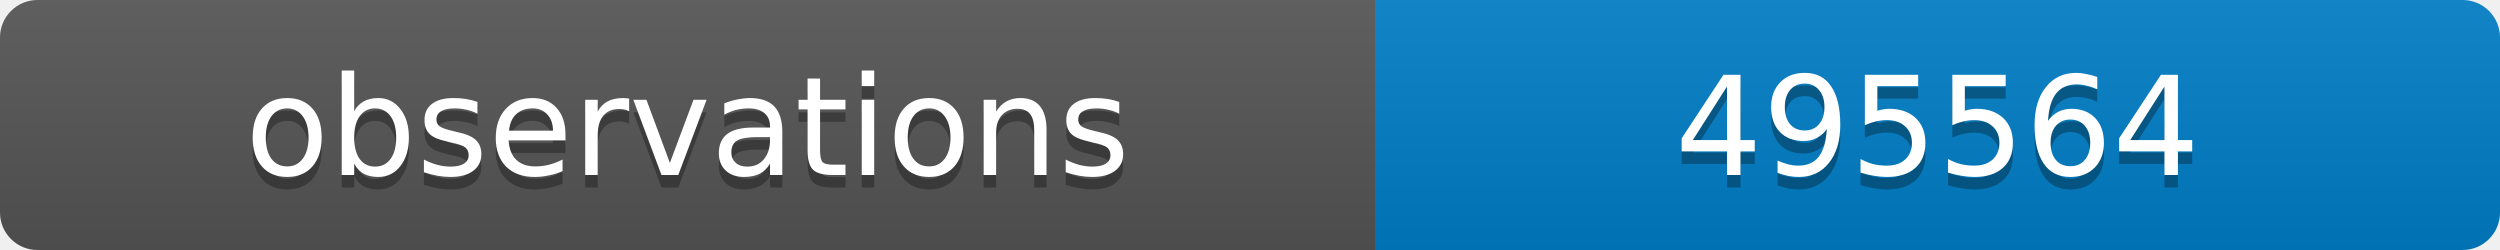
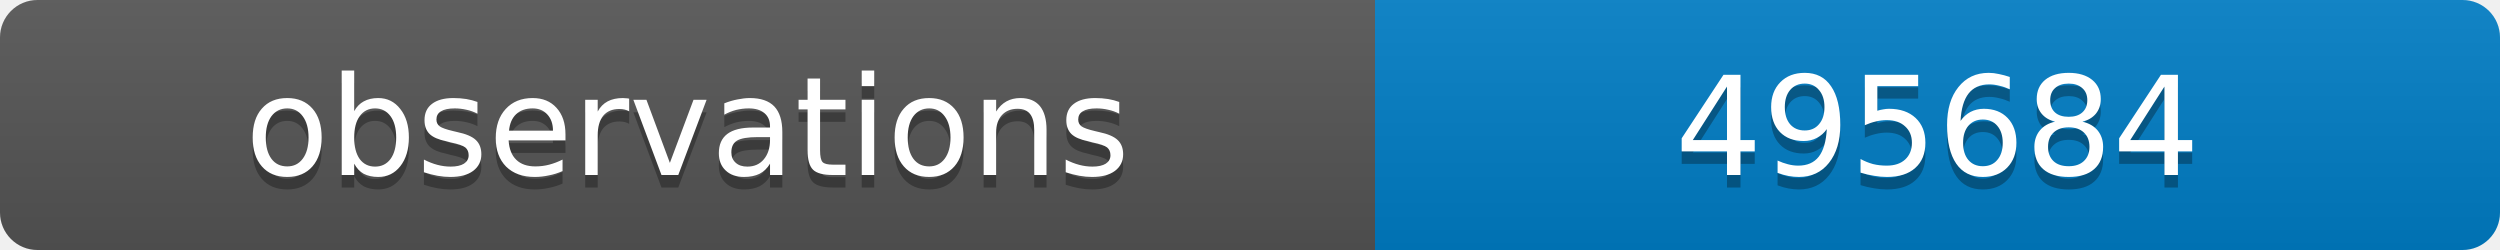
<svg xmlns="http://www.w3.org/2000/svg" width="200" height="20">
  <linearGradient id="b" x2="0" y2="100%">
    <stop offset="0" stop-color="#bbb" stop-opacity=".1" />
    <stop offset="1" stop-opacity=".1" />
  </linearGradient>
  <clipPath id="a">
    <rect width="200" height="20" rx="3" fill="#fff" />
  </clipPath>
  <g clip-path="url(#a)">
    <path fill="#555" d="M0 0h110v20H0z" />
    <path fill="#007ec6" d="M110 0h90v20H110z" />
    <path fill="url(#b)" d="M0 0h200v20H0z" />
  </g>
  <g fill="#fff" text-anchor="middle" font-family="DejaVu Sans,Verdana,Geneva,sans-serif" font-size="11">
    <text x="55" y="15" fill="#010101" fill-opacity=".3">observations</text>
    <text x="55" y="14">observations</text>
-     <text x="155" y="15" fill="#010101" fill-opacity=".3">495564</text>
-     <text x="155" y="14">495564</text>
+     <text x="155" y="15" fill="#010101" fill-opacity=".3">495684</text>
+     <text x="155" y="14">495684</text>
  </g>
</svg>
